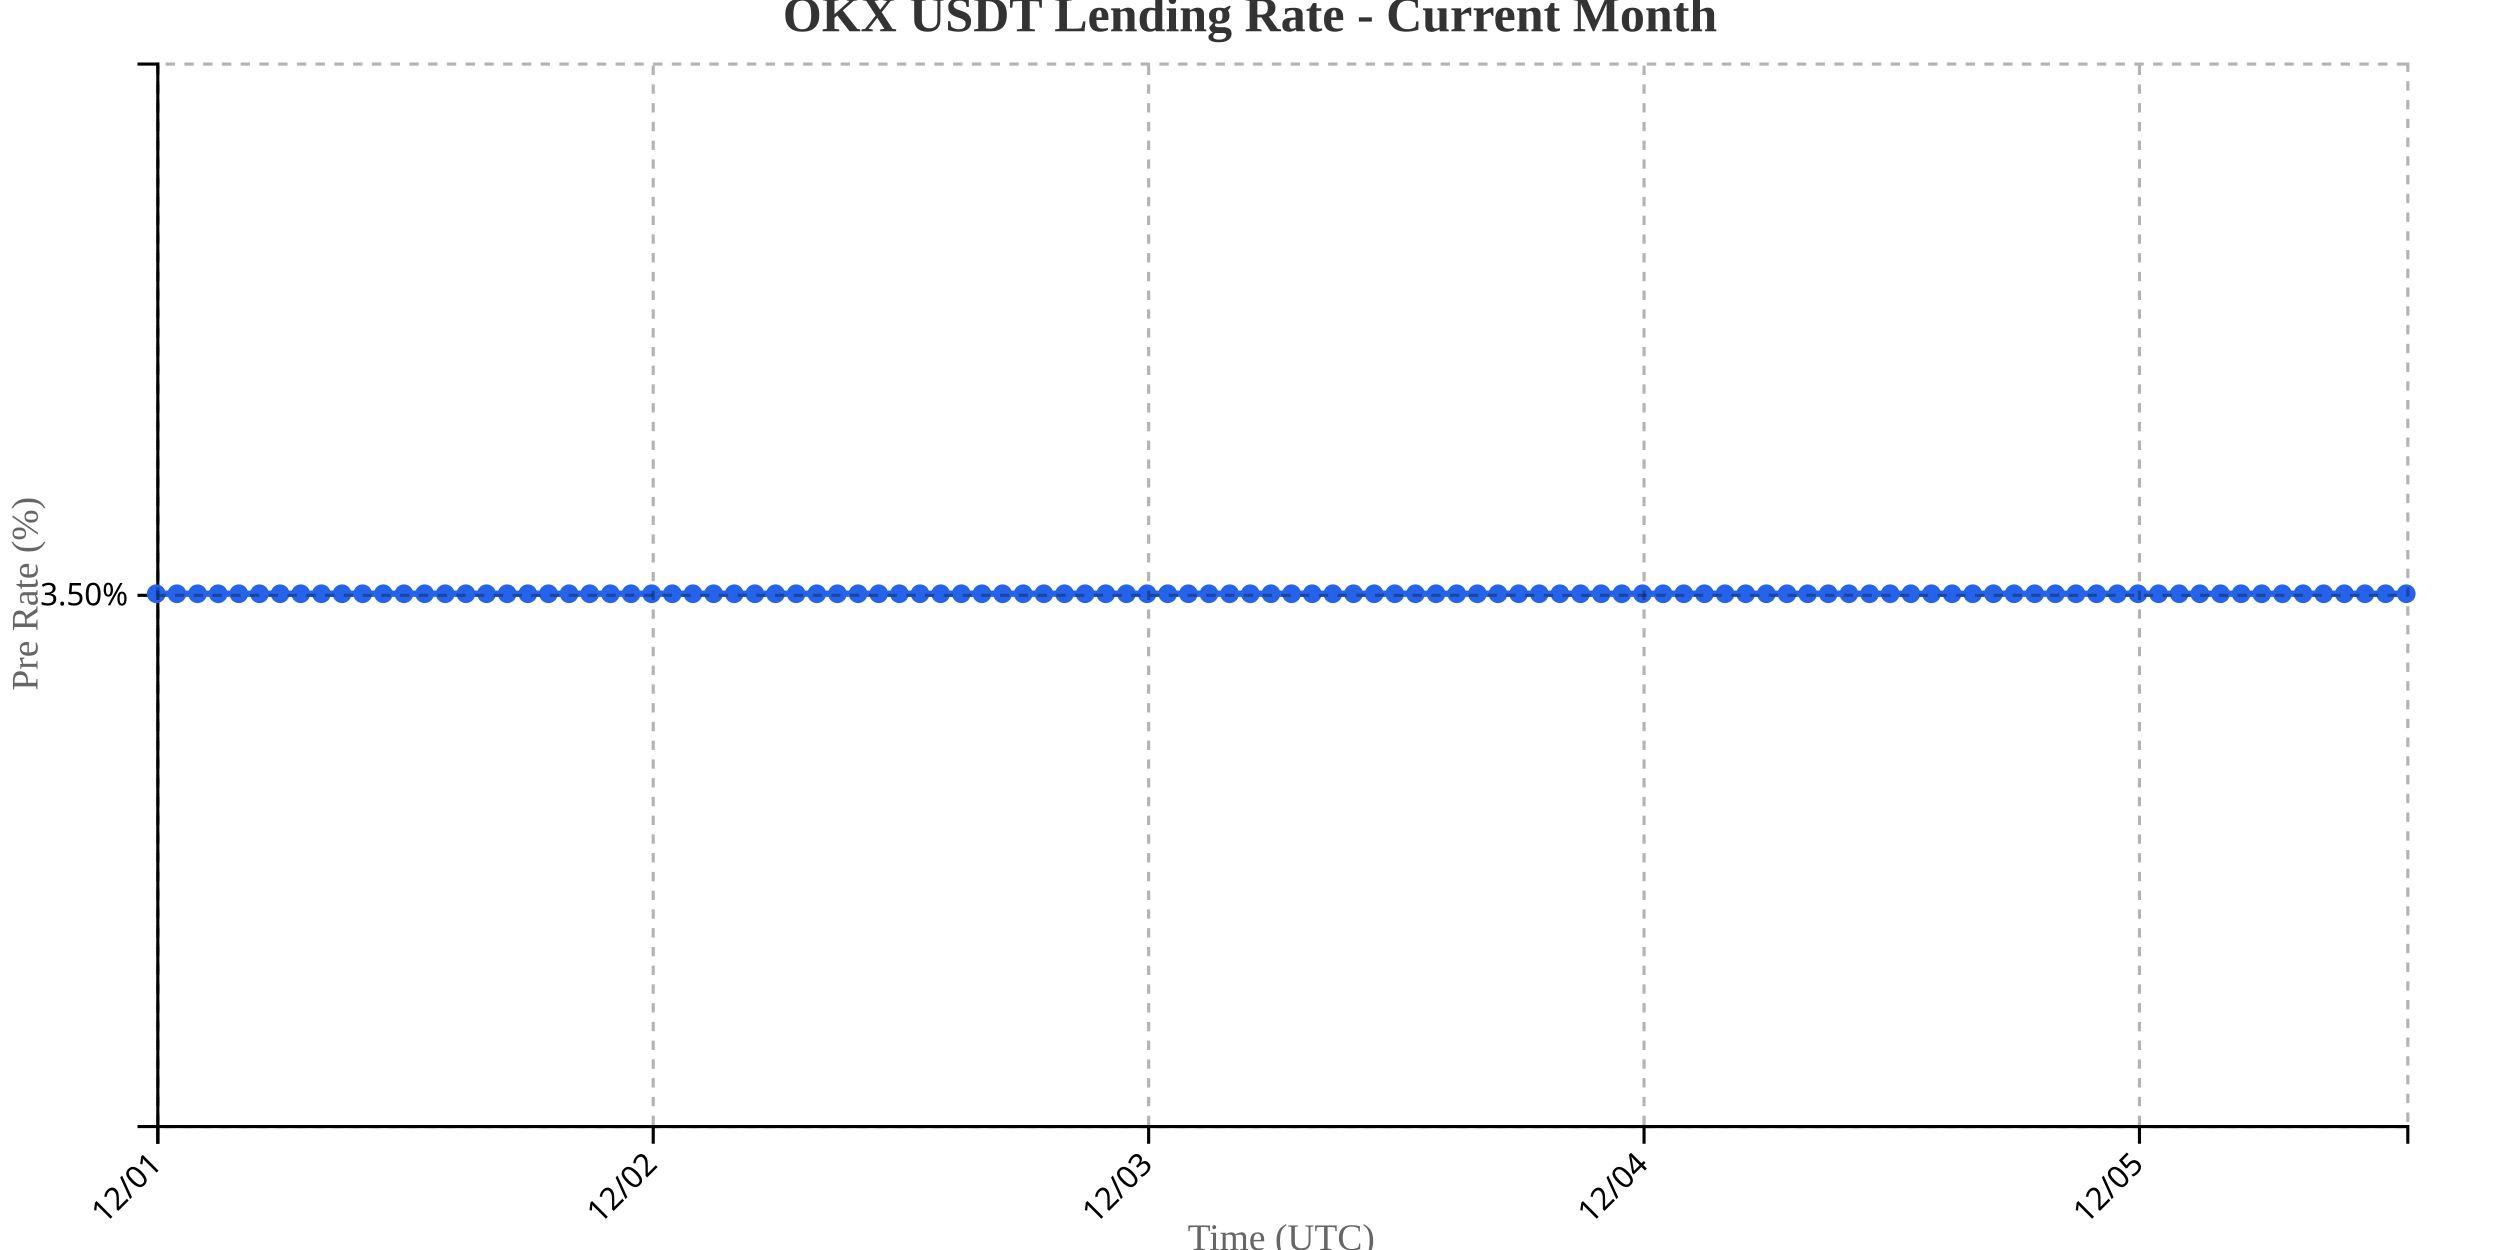
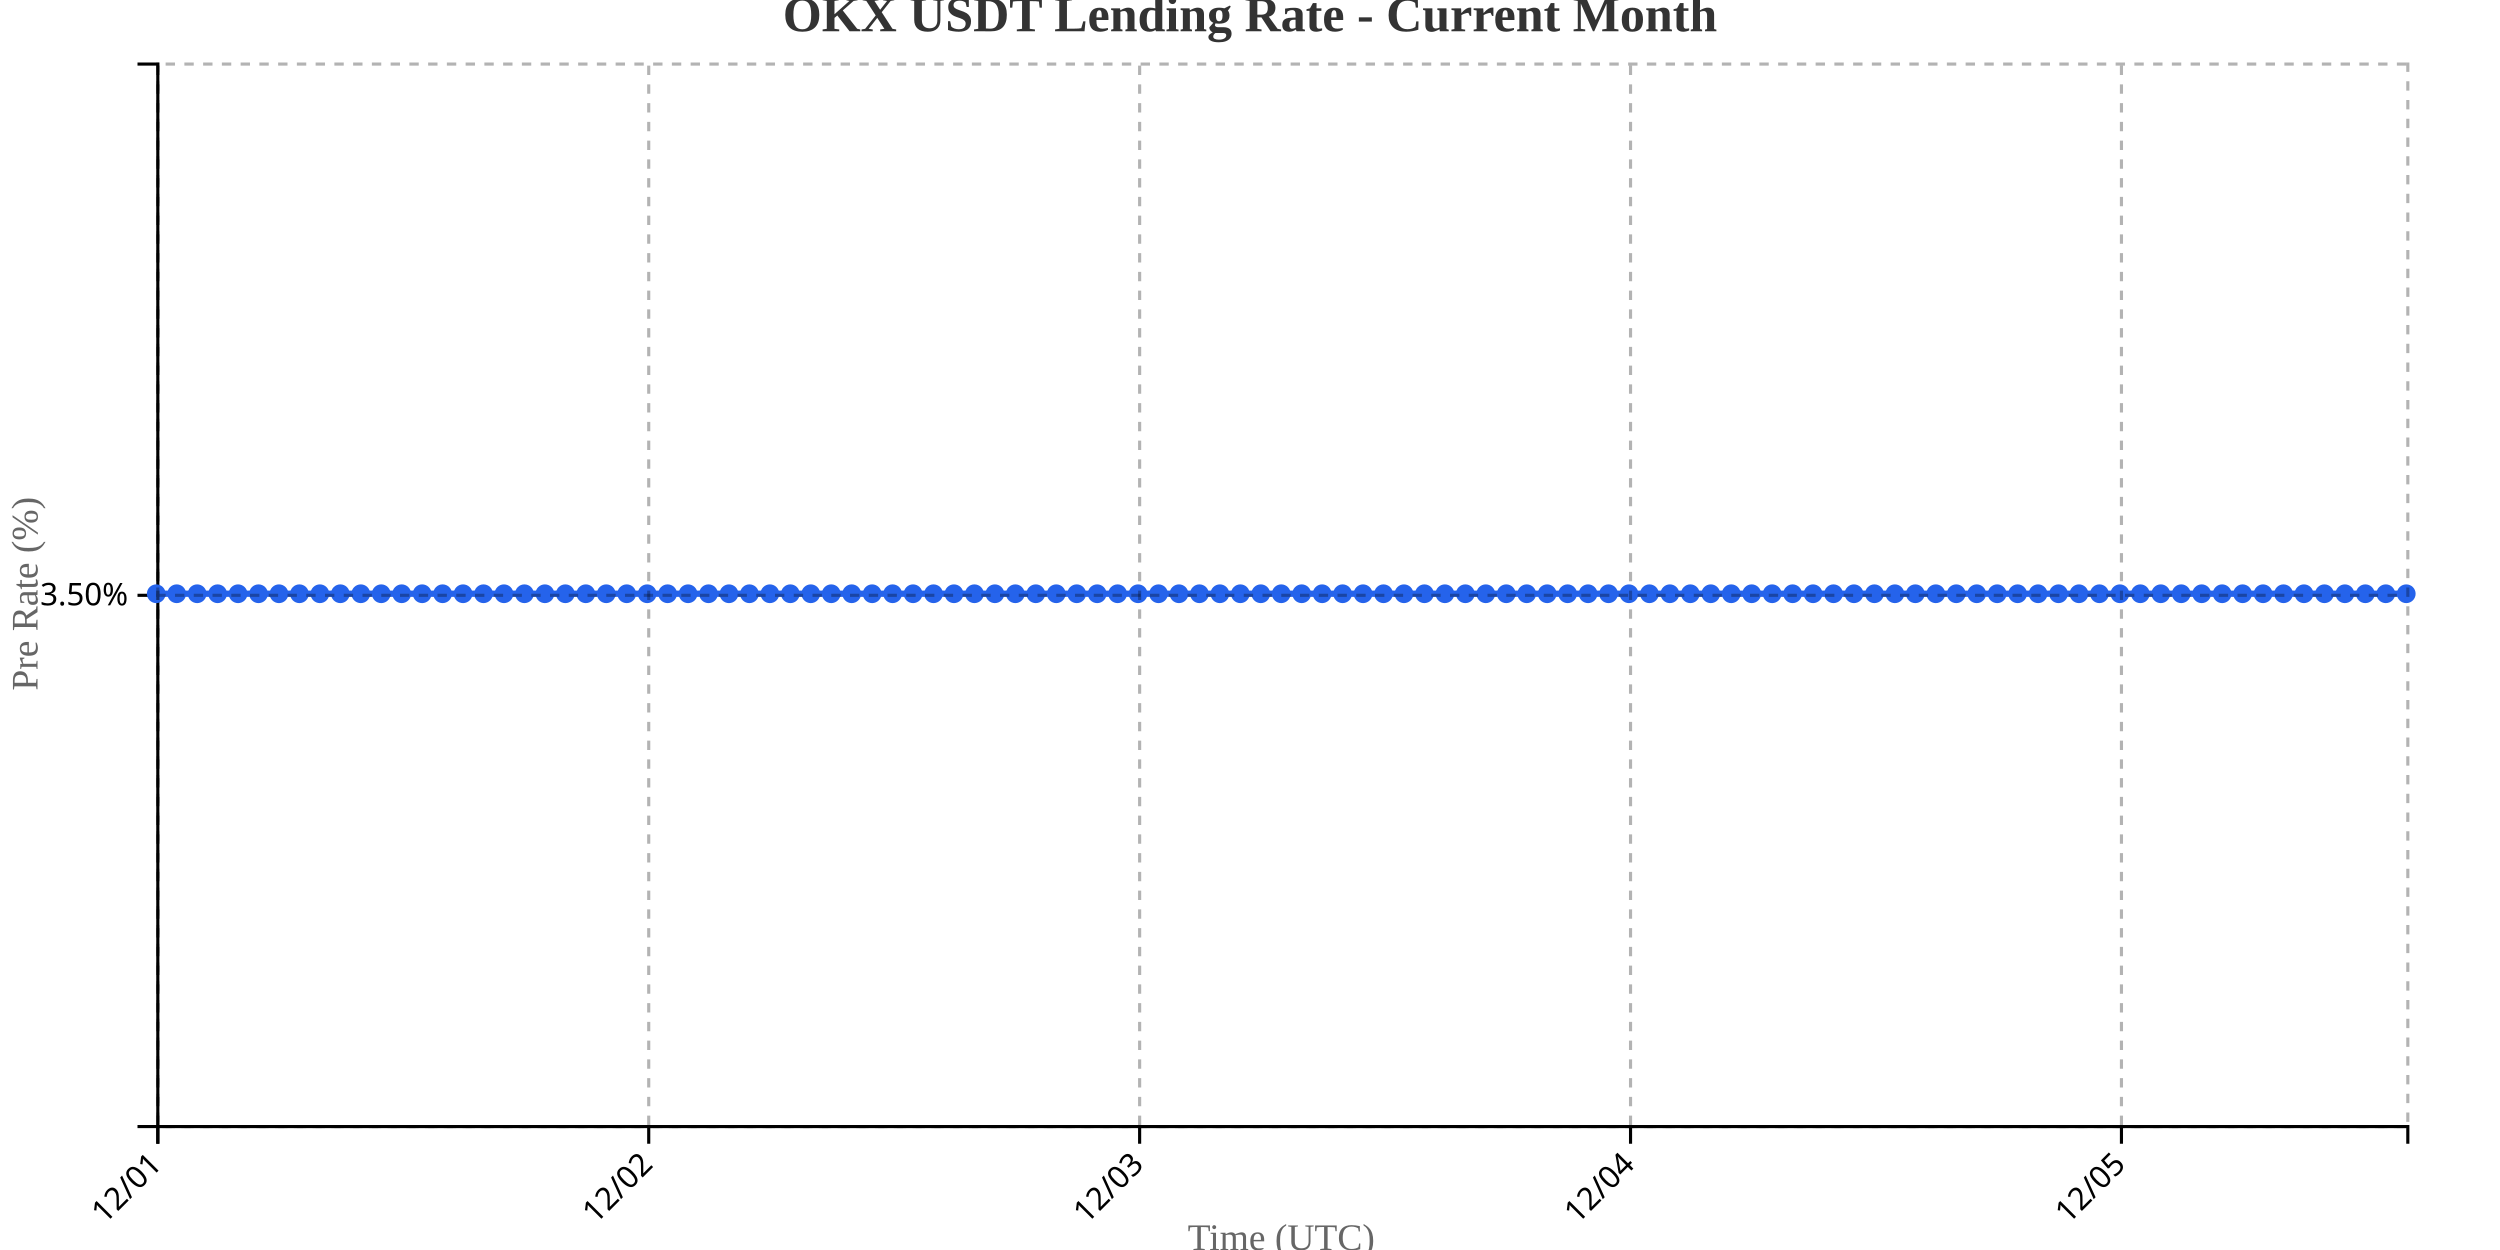
<svg xmlns="http://www.w3.org/2000/svg" width="800" height="400">
  <g transform="translate(50,20)">
    <g transform="translate(0,340)" fill="none" font-size="10" font-family="sans-serif" text-anchor="middle">
      <path class="domain" stroke="currentColor" d="M0.5,6V0.5H720.5V6" />
      <g class="tick" opacity="1" transform="translate(0.5,0)">
        <line stroke="currentColor" y2="6" />
        <text fill="currentColor" y="9" dy=".15em" style="text-anchor: end;" dx="-.8em" transform="rotate(-45)">12/01</text>
      </g>
-       <g class="tick" opacity="1" transform="translate(159.0321,0)">
+       <g class="tick" opacity="1" transform="translate(157.5909,0)">
        <line stroke="currentColor" y2="6" />
        <text fill="currentColor" y="9" dy=".15em" style="text-anchor: end;" dx="-.8em" transform="rotate(-45)">12/02</text>
      </g>
-       <g class="tick" opacity="1" transform="translate(317.5642,0)">
+       <g class="tick" opacity="1" transform="translate(314.6818,0)">
        <line stroke="currentColor" y2="6" />
        <text fill="currentColor" y="9" dy=".15em" style="text-anchor: end;" dx="-.8em" transform="rotate(-45)">12/03</text>
      </g>
-       <g class="tick" opacity="1" transform="translate(476.0963,0)">
+       <g class="tick" opacity="1" transform="translate(471.7727,0)">
        <line stroke="currentColor" y2="6" />
        <text fill="currentColor" y="9" dy=".15em" style="text-anchor: end;" dx="-.8em" transform="rotate(-45)">12/04</text>
      </g>
-       <g class="tick" opacity="1" transform="translate(634.6284,0)">
+       <g class="tick" opacity="1" transform="translate(628.8636,0)">
        <line stroke="currentColor" y2="6" />
        <text fill="currentColor" y="9" dy=".15em" style="text-anchor: end;" dx="-.8em" transform="rotate(-45)">12/05</text>
      </g>
    </g>
    <g fill="none" font-size="10" font-family="sans-serif" text-anchor="end">
      <path class="domain" stroke="currentColor" d="M-6,340.5H0.5V0.5H-6" />
      <g class="tick" opacity="1" transform="translate(0,170.5)">
        <line stroke="currentColor" x2="-6" />
        <text fill="currentColor" x="-9" dy="0.32em">3.50%</text>
      </g>
    </g>
    <text transform="rotate(-90)" y="-50" x="-170" dy="1em" style="text-anchor: middle; font-size: 12px; fill: #666;">Pre Rate (%)</text>
    <text transform="translate(360, 380)" style="text-anchor: middle; font-size: 12px; fill: #666;">Time (UTC)</text>
-     <path fill="none" stroke="#2563eb" stroke-width="2" d="M0,170C2.202,170,4.404,170,6.606,170C8.807,170,11.009,170,13.211,170C15.413,170,17.615,170,19.817,170C22.018,170,24.22,170,26.422,170C28.624,170,30.826,170,33.028,170C35.229,170,37.431,170,39.633,170C41.835,170,44.037,170,46.239,170C48.44,170,50.642,170,52.844,170C55.046,170,57.248,170,59.45,170C61.651,170,63.853,170,66.055,170C68.257,170,70.459,170,72.661,170C74.862,170,77.064,170,79.266,170C81.468,170,83.67,170,85.872,170C88.073,170,90.275,170,92.477,170C94.679,170,96.881,170,99.083,170C101.284,170,103.486,170,105.688,170C107.89,170,110.092,170,112.294,170C114.495,170,116.697,170,118.899,170C121.101,170,123.303,170,125.505,170C127.706,170,129.908,170,132.11,170C134.312,170,136.514,170,138.716,170C140.917,170,143.119,170,145.321,170C147.523,170,149.725,170,151.927,170C154.128,170,156.33,170,158.532,170C160.734,170,162.936,170,165.138,170C167.339,170,169.541,170,171.743,170C173.945,170,176.147,170,178.349,170C180.55,170,182.752,170,184.954,170C187.156,170,189.358,170,191.56,170C193.761,170,195.963,170,198.165,170C200.367,170,202.569,170,204.771,170C206.972,170,209.174,170,211.376,170C213.578,170,215.78,170,217.982,170C220.183,170,222.385,170,224.587,170C226.789,170,228.991,170,231.193,170C233.394,170,235.596,170,237.798,170C240,170,242.202,170,244.404,170C246.606,170,248.807,170,251.009,170C253.211,170,255.413,170,257.615,170C259.817,170,262.018,170,264.22,170C266.422,170,268.624,170,270.826,170C273.028,170,275.229,170,277.431,170C279.633,170,281.835,170,284.037,170C286.239,170,288.44,170,290.642,170C292.844,170,295.046,170,297.248,170C299.45,170,301.651,170,303.853,170C306.055,170,308.257,170,310.459,170C312.661,170,314.862,170,317.064,170C319.266,170,321.468,170,323.67,170C325.872,170,328.073,170,330.275,170C332.477,170,334.679,170,336.881,170C339.083,170,341.284,170,343.486,170C345.688,170,347.89,170,350.092,170C352.294,170,354.495,170,356.697,170C358.899,170,361.101,170,363.303,170C365.505,170,367.706,170,369.908,170C372.11,170,374.312,170,376.514,170C378.716,170,380.917,170,383.119,170C385.321,170,387.523,170,389.725,170C391.927,170,394.128,170,396.33,170C398.532,170,400.734,170,402.936,170C405.138,170,407.339,170,409.541,170C411.743,170,413.945,170,416.147,170C418.349,170,420.55,170,422.752,170C424.954,170,427.156,170,429.358,170C431.56,170,433.761,170,435.963,170C438.165,170,440.367,170,442.569,170C444.771,170,446.972,170,449.174,170C451.376,170,453.578,170,455.78,170C457.982,170,460.183,170,462.385,170C464.587,170,466.789,170,468.991,170C471.193,170,473.394,170,475.596,170C477.798,170,480,170,482.202,170C484.404,170,486.606,170,488.807,170C491.009,170,493.211,170,495.413,170C497.615,170,499.817,170,502.018,170C504.22,170,506.422,170,508.624,170C510.826,170,513.028,170,515.229,170C517.431,170,519.633,170,521.835,170C524.037,170,526.239,170,528.44,170C530.642,170,532.844,170,535.046,170C537.248,170,539.45,170,541.651,170C543.853,170,546.055,170,548.257,170C550.459,170,552.661,170,554.862,170C557.064,170,559.266,170,561.468,170C563.67,170,565.872,170,568.073,170C570.275,170,572.477,170,574.679,170C576.881,170,579.083,170,581.284,170C583.486,170,585.688,170,587.89,170C590.092,170,592.294,170,594.495,170C596.697,170,598.899,170,601.101,170C603.303,170,605.505,170,607.706,170C609.908,170,612.11,170,614.312,170C616.514,170,618.716,170,620.917,170C623.119,170,625.321,170,627.523,170C629.725,170,631.927,170,634.128,170C636.33,170,638.532,170,640.734,170C642.936,170,645.138,170,647.339,170C649.541,170,651.743,170,653.945,170C656.147,170,658.349,170,660.55,170C662.752,170,664.954,170,667.156,170C669.358,170,671.56,170,673.761,170C675.963,170,678.165,170,680.367,170C682.569,170,684.771,170,686.972,170C689.174,170,691.376,170,693.578,170C695.78,170,697.982,170,700.183,170C702.385,170,704.587,170,706.789,170C708.991,170,711.193,170,713.394,170C715.596,170,717.798,170,720,170" />
+     <path fill="none" stroke="#2563eb" stroke-width="2" d="M0,170C2.182,170,4.364,170,6.545,170C8.727,170,10.909,170,13.091,170C15.273,170,17.455,170,19.636,170C21.818,170,24,170,26.182,170C28.364,170,30.545,170,32.727,170C34.909,170,37.091,170,39.273,170C41.455,170,43.636,170,45.818,170C48,170,50.182,170,52.364,170C54.545,170,56.727,170,58.909,170C61.091,170,63.273,170,65.455,170C67.636,170,69.818,170,72,170C74.182,170,76.364,170,78.545,170C80.727,170,82.909,170,85.091,170C87.273,170,89.455,170,91.636,170C93.818,170,96,170,98.182,170C100.364,170,102.545,170,104.727,170C106.909,170,109.091,170,111.273,170C113.455,170,115.636,170,117.818,170C120,170,122.182,170,124.364,170C126.545,170,128.727,170,130.909,170C133.091,170,135.273,170,137.455,170C139.636,170,141.818,170,144,170C146.182,170,148.364,170,150.545,170C152.727,170,154.909,170,157.091,170C159.273,170,161.455,170,163.636,170C165.818,170,168,170,170.182,170C172.364,170,174.545,170,176.727,170C178.909,170,181.091,170,183.273,170C185.455,170,187.636,170,189.818,170C192,170,194.182,170,196.364,170C198.545,170,200.727,170,202.909,170C205.091,170,207.273,170,209.455,170C211.636,170,213.818,170,216,170C218.182,170,220.364,170,222.545,170C224.727,170,226.909,170,229.091,170C231.273,170,233.455,170,235.636,170C237.818,170,240,170,242.182,170C244.364,170,246.545,170,248.727,170C250.909,170,253.091,170,255.273,170C257.455,170,259.636,170,261.818,170C264,170,266.182,170,268.364,170C270.545,170,272.727,170,274.909,170C277.091,170,279.273,170,281.455,170C283.636,170,285.818,170,288,170C290.182,170,292.364,170,294.545,170C296.727,170,298.909,170,301.091,170C303.273,170,305.455,170,307.636,170C309.818,170,312,170,314.182,170C316.364,170,318.545,170,320.727,170C322.909,170,325.091,170,327.273,170C329.455,170,331.636,170,333.818,170C336,170,338.182,170,340.364,170C342.545,170,344.727,170,346.909,170C349.091,170,351.273,170,353.455,170C355.636,170,357.818,170,360,170C362.182,170,364.364,170,366.545,170C368.727,170,370.909,170,373.091,170C375.273,170,377.455,170,379.636,170C381.818,170,384,170,386.182,170C388.364,170,390.545,170,392.727,170C394.909,170,397.091,170,399.273,170C401.455,170,403.636,170,405.818,170C408,170,410.182,170,412.364,170C414.545,170,416.727,170,418.909,170C421.091,170,423.273,170,425.455,170C427.636,170,429.818,170,432,170C434.182,170,436.364,170,438.545,170C440.727,170,442.909,170,445.091,170C447.273,170,449.455,170,451.636,170C453.818,170,456,170,458.182,170C460.364,170,462.545,170,464.727,170C466.909,170,469.091,170,471.273,170C473.455,170,475.636,170,477.818,170C480,170,482.182,170,484.364,170C486.545,170,488.727,170,490.909,170C493.091,170,495.273,170,497.455,170C499.636,170,501.818,170,504,170C506.182,170,508.364,170,510.545,170C512.727,170,514.909,170,517.091,170C519.273,170,521.455,170,523.636,170C525.818,170,528,170,530.182,170C532.364,170,534.545,170,536.727,170C538.909,170,541.091,170,543.273,170C545.455,170,547.636,170,549.818,170C552,170,554.182,170,556.364,170C558.545,170,560.727,170,562.909,170C565.091,170,567.273,170,569.455,170C571.636,170,573.818,170,576,170C578.182,170,580.364,170,582.545,170C584.727,170,586.909,170,589.091,170C591.273,170,593.455,170,595.636,170C597.818,170,600,170,602.182,170C604.364,170,606.545,170,608.727,170C610.909,170,613.091,170,615.273,170C617.455,170,619.636,170,621.818,170C624,170,626.182,170,628.364,170C630.545,170,632.727,170,634.909,170C637.091,170,639.273,170,641.455,170C643.636,170,645.818,170,648,170C650.182,170,652.364,170,654.545,170C656.727,170,658.909,170,661.091,170C663.273,170,665.455,170,667.636,170C669.818,170,672,170,674.182,170C676.364,170,678.545,170,680.727,170C682.909,170,685.091,170,687.273,170C689.455,170,691.636,170,693.818,170C696,170,698.182,170,700.364,170C702.545,170,704.727,170,706.909,170C709.091,170,711.273,170,713.455,170C715.636,170,717.818,170,720,170" />
    <circle class="dot" cx="0" cy="170" r="3" fill="#2563eb" />
-     <circle class="dot" cx="6.606" cy="170" r="3" fill="#2563eb" />
-     <circle class="dot" cx="13.211" cy="170" r="3" fill="#2563eb" />
-     <circle class="dot" cx="19.817" cy="170" r="3" fill="#2563eb" />
-     <circle class="dot" cx="26.422" cy="170" r="3" fill="#2563eb" />
-     <circle class="dot" cx="33.028" cy="170" r="3" fill="#2563eb" />
-     <circle class="dot" cx="39.633" cy="170" r="3" fill="#2563eb" />
-     <circle class="dot" cx="46.239" cy="170" r="3" fill="#2563eb" />
-     <circle class="dot" cx="52.844" cy="170" r="3" fill="#2563eb" />
-     <circle class="dot" cx="59.45" cy="170" r="3" fill="#2563eb" />
-     <circle class="dot" cx="66.055" cy="170" r="3" fill="#2563eb" />
-     <circle class="dot" cx="72.661" cy="170" r="3" fill="#2563eb" />
-     <circle class="dot" cx="79.266" cy="170" r="3" fill="#2563eb" />
-     <circle class="dot" cx="85.872" cy="170" r="3" fill="#2563eb" />
-     <circle class="dot" cx="92.477" cy="170" r="3" fill="#2563eb" />
-     <circle class="dot" cx="99.083" cy="170" r="3" fill="#2563eb" />
-     <circle class="dot" cx="105.688" cy="170" r="3" fill="#2563eb" />
-     <circle class="dot" cx="112.294" cy="170" r="3" fill="#2563eb" />
-     <circle class="dot" cx="118.899" cy="170" r="3" fill="#2563eb" />
-     <circle class="dot" cx="125.505" cy="170" r="3" fill="#2563eb" />
-     <circle class="dot" cx="132.11" cy="170" r="3" fill="#2563eb" />
-     <circle class="dot" cx="138.716" cy="170" r="3" fill="#2563eb" />
-     <circle class="dot" cx="145.321" cy="170" r="3" fill="#2563eb" />
-     <circle class="dot" cx="151.927" cy="170" r="3" fill="#2563eb" />
-     <circle class="dot" cx="158.532" cy="170" r="3" fill="#2563eb" />
-     <circle class="dot" cx="165.138" cy="170" r="3" fill="#2563eb" />
-     <circle class="dot" cx="171.743" cy="170" r="3" fill="#2563eb" />
-     <circle class="dot" cx="178.349" cy="170" r="3" fill="#2563eb" />
-     <circle class="dot" cx="184.954" cy="170" r="3" fill="#2563eb" />
-     <circle class="dot" cx="191.56" cy="170" r="3" fill="#2563eb" />
-     <circle class="dot" cx="198.165" cy="170" r="3" fill="#2563eb" />
-     <circle class="dot" cx="204.771" cy="170" r="3" fill="#2563eb" />
-     <circle class="dot" cx="211.376" cy="170" r="3" fill="#2563eb" />
-     <circle class="dot" cx="217.982" cy="170" r="3" fill="#2563eb" />
-     <circle class="dot" cx="224.587" cy="170" r="3" fill="#2563eb" />
-     <circle class="dot" cx="231.193" cy="170" r="3" fill="#2563eb" />
-     <circle class="dot" cx="237.798" cy="170" r="3" fill="#2563eb" />
-     <circle class="dot" cx="244.404" cy="170" r="3" fill="#2563eb" />
-     <circle class="dot" cx="251.009" cy="170" r="3" fill="#2563eb" />
-     <circle class="dot" cx="257.615" cy="170" r="3" fill="#2563eb" />
-     <circle class="dot" cx="264.22" cy="170" r="3" fill="#2563eb" />
-     <circle class="dot" cx="270.826" cy="170" r="3" fill="#2563eb" />
-     <circle class="dot" cx="277.431" cy="170" r="3" fill="#2563eb" />
-     <circle class="dot" cx="284.037" cy="170" r="3" fill="#2563eb" />
-     <circle class="dot" cx="290.642" cy="170" r="3" fill="#2563eb" />
-     <circle class="dot" cx="297.248" cy="170" r="3" fill="#2563eb" />
-     <circle class="dot" cx="303.853" cy="170" r="3" fill="#2563eb" />
-     <circle class="dot" cx="310.459" cy="170" r="3" fill="#2563eb" />
-     <circle class="dot" cx="317.064" cy="170" r="3" fill="#2563eb" />
-     <circle class="dot" cx="323.67" cy="170" r="3" fill="#2563eb" />
-     <circle class="dot" cx="330.275" cy="170" r="3" fill="#2563eb" />
-     <circle class="dot" cx="336.881" cy="170" r="3" fill="#2563eb" />
-     <circle class="dot" cx="343.486" cy="170" r="3" fill="#2563eb" />
-     <circle class="dot" cx="350.092" cy="170" r="3" fill="#2563eb" />
-     <circle class="dot" cx="356.697" cy="170" r="3" fill="#2563eb" />
-     <circle class="dot" cx="363.303" cy="170" r="3" fill="#2563eb" />
-     <circle class="dot" cx="369.908" cy="170" r="3" fill="#2563eb" />
-     <circle class="dot" cx="376.514" cy="170" r="3" fill="#2563eb" />
-     <circle class="dot" cx="383.119" cy="170" r="3" fill="#2563eb" />
-     <circle class="dot" cx="389.725" cy="170" r="3" fill="#2563eb" />
-     <circle class="dot" cx="396.33" cy="170" r="3" fill="#2563eb" />
-     <circle class="dot" cx="402.936" cy="170" r="3" fill="#2563eb" />
-     <circle class="dot" cx="409.541" cy="170" r="3" fill="#2563eb" />
-     <circle class="dot" cx="416.147" cy="170" r="3" fill="#2563eb" />
-     <circle class="dot" cx="422.752" cy="170" r="3" fill="#2563eb" />
-     <circle class="dot" cx="429.358" cy="170" r="3" fill="#2563eb" />
-     <circle class="dot" cx="435.963" cy="170" r="3" fill="#2563eb" />
-     <circle class="dot" cx="442.569" cy="170" r="3" fill="#2563eb" />
-     <circle class="dot" cx="449.174" cy="170" r="3" fill="#2563eb" />
-     <circle class="dot" cx="455.78" cy="170" r="3" fill="#2563eb" />
-     <circle class="dot" cx="462.385" cy="170" r="3" fill="#2563eb" />
-     <circle class="dot" cx="468.991" cy="170" r="3" fill="#2563eb" />
-     <circle class="dot" cx="475.596" cy="170" r="3" fill="#2563eb" />
-     <circle class="dot" cx="482.202" cy="170" r="3" fill="#2563eb" />
-     <circle class="dot" cx="488.807" cy="170" r="3" fill="#2563eb" />
-     <circle class="dot" cx="495.413" cy="170" r="3" fill="#2563eb" />
-     <circle class="dot" cx="502.018" cy="170" r="3" fill="#2563eb" />
-     <circle class="dot" cx="508.624" cy="170" r="3" fill="#2563eb" />
-     <circle class="dot" cx="515.229" cy="170" r="3" fill="#2563eb" />
-     <circle class="dot" cx="521.835" cy="170" r="3" fill="#2563eb" />
-     <circle class="dot" cx="528.44" cy="170" r="3" fill="#2563eb" />
-     <circle class="dot" cx="535.046" cy="170" r="3" fill="#2563eb" />
-     <circle class="dot" cx="541.651" cy="170" r="3" fill="#2563eb" />
-     <circle class="dot" cx="548.257" cy="170" r="3" fill="#2563eb" />
-     <circle class="dot" cx="554.862" cy="170" r="3" fill="#2563eb" />
-     <circle class="dot" cx="561.468" cy="170" r="3" fill="#2563eb" />
-     <circle class="dot" cx="568.073" cy="170" r="3" fill="#2563eb" />
-     <circle class="dot" cx="574.679" cy="170" r="3" fill="#2563eb" />
-     <circle class="dot" cx="581.284" cy="170" r="3" fill="#2563eb" />
-     <circle class="dot" cx="587.89" cy="170" r="3" fill="#2563eb" />
-     <circle class="dot" cx="594.495" cy="170" r="3" fill="#2563eb" />
-     <circle class="dot" cx="601.101" cy="170" r="3" fill="#2563eb" />
-     <circle class="dot" cx="607.706" cy="170" r="3" fill="#2563eb" />
-     <circle class="dot" cx="614.312" cy="170" r="3" fill="#2563eb" />
-     <circle class="dot" cx="620.917" cy="170" r="3" fill="#2563eb" />
-     <circle class="dot" cx="627.523" cy="170" r="3" fill="#2563eb" />
-     <circle class="dot" cx="634.128" cy="170" r="3" fill="#2563eb" />
-     <circle class="dot" cx="640.734" cy="170" r="3" fill="#2563eb" />
-     <circle class="dot" cx="647.339" cy="170" r="3" fill="#2563eb" />
-     <circle class="dot" cx="653.945" cy="170" r="3" fill="#2563eb" />
-     <circle class="dot" cx="660.55" cy="170" r="3" fill="#2563eb" />
-     <circle class="dot" cx="667.156" cy="170" r="3" fill="#2563eb" />
-     <circle class="dot" cx="673.761" cy="170" r="3" fill="#2563eb" />
-     <circle class="dot" cx="680.367" cy="170" r="3" fill="#2563eb" />
-     <circle class="dot" cx="686.972" cy="170" r="3" fill="#2563eb" />
-     <circle class="dot" cx="693.578" cy="170" r="3" fill="#2563eb" />
-     <circle class="dot" cx="700.183" cy="170" r="3" fill="#2563eb" />
-     <circle class="dot" cx="706.789" cy="170" r="3" fill="#2563eb" />
-     <circle class="dot" cx="713.394" cy="170" r="3" fill="#2563eb" />
+     <circle class="dot" cx="6.545" cy="170" r="3" fill="#2563eb" />
+     <circle class="dot" cx="13.091" cy="170" r="3" fill="#2563eb" />
+     <circle class="dot" cx="19.636" cy="170" r="3" fill="#2563eb" />
+     <circle class="dot" cx="26.182" cy="170" r="3" fill="#2563eb" />
+     <circle class="dot" cx="32.727" cy="170" r="3" fill="#2563eb" />
+     <circle class="dot" cx="39.273" cy="170" r="3" fill="#2563eb" />
+     <circle class="dot" cx="45.818" cy="170" r="3" fill="#2563eb" />
+     <circle class="dot" cx="52.364" cy="170" r="3" fill="#2563eb" />
+     <circle class="dot" cx="58.909" cy="170" r="3" fill="#2563eb" />
+     <circle class="dot" cx="65.455" cy="170" r="3" fill="#2563eb" />
+     <circle class="dot" cx="72" cy="170" r="3" fill="#2563eb" />
+     <circle class="dot" cx="78.545" cy="170" r="3" fill="#2563eb" />
+     <circle class="dot" cx="85.091" cy="170" r="3" fill="#2563eb" />
+     <circle class="dot" cx="91.636" cy="170" r="3" fill="#2563eb" />
+     <circle class="dot" cx="98.182" cy="170" r="3" fill="#2563eb" />
+     <circle class="dot" cx="104.727" cy="170" r="3" fill="#2563eb" />
+     <circle class="dot" cx="111.273" cy="170" r="3" fill="#2563eb" />
+     <circle class="dot" cx="117.818" cy="170" r="3" fill="#2563eb" />
+     <circle class="dot" cx="124.364" cy="170" r="3" fill="#2563eb" />
+     <circle class="dot" cx="130.909" cy="170" r="3" fill="#2563eb" />
+     <circle class="dot" cx="137.455" cy="170" r="3" fill="#2563eb" />
+     <circle class="dot" cx="144" cy="170" r="3" fill="#2563eb" />
+     <circle class="dot" cx="150.545" cy="170" r="3" fill="#2563eb" />
+     <circle class="dot" cx="157.091" cy="170" r="3" fill="#2563eb" />
+     <circle class="dot" cx="163.636" cy="170" r="3" fill="#2563eb" />
+     <circle class="dot" cx="170.182" cy="170" r="3" fill="#2563eb" />
+     <circle class="dot" cx="176.727" cy="170" r="3" fill="#2563eb" />
+     <circle class="dot" cx="183.273" cy="170" r="3" fill="#2563eb" />
+     <circle class="dot" cx="189.818" cy="170" r="3" fill="#2563eb" />
+     <circle class="dot" cx="196.364" cy="170" r="3" fill="#2563eb" />
+     <circle class="dot" cx="202.909" cy="170" r="3" fill="#2563eb" />
+     <circle class="dot" cx="209.455" cy="170" r="3" fill="#2563eb" />
+     <circle class="dot" cx="216" cy="170" r="3" fill="#2563eb" />
+     <circle class="dot" cx="222.545" cy="170" r="3" fill="#2563eb" />
+     <circle class="dot" cx="229.091" cy="170" r="3" fill="#2563eb" />
+     <circle class="dot" cx="235.636" cy="170" r="3" fill="#2563eb" />
+     <circle class="dot" cx="242.182" cy="170" r="3" fill="#2563eb" />
+     <circle class="dot" cx="248.727" cy="170" r="3" fill="#2563eb" />
+     <circle class="dot" cx="255.273" cy="170" r="3" fill="#2563eb" />
+     <circle class="dot" cx="261.818" cy="170" r="3" fill="#2563eb" />
+     <circle class="dot" cx="268.364" cy="170" r="3" fill="#2563eb" />
+     <circle class="dot" cx="274.909" cy="170" r="3" fill="#2563eb" />
+     <circle class="dot" cx="281.455" cy="170" r="3" fill="#2563eb" />
+     <circle class="dot" cx="288" cy="170" r="3" fill="#2563eb" />
+     <circle class="dot" cx="294.545" cy="170" r="3" fill="#2563eb" />
+     <circle class="dot" cx="301.091" cy="170" r="3" fill="#2563eb" />
+     <circle class="dot" cx="307.636" cy="170" r="3" fill="#2563eb" />
+     <circle class="dot" cx="314.182" cy="170" r="3" fill="#2563eb" />
+     <circle class="dot" cx="320.727" cy="170" r="3" fill="#2563eb" />
+     <circle class="dot" cx="327.273" cy="170" r="3" fill="#2563eb" />
+     <circle class="dot" cx="333.818" cy="170" r="3" fill="#2563eb" />
+     <circle class="dot" cx="340.364" cy="170" r="3" fill="#2563eb" />
+     <circle class="dot" cx="346.909" cy="170" r="3" fill="#2563eb" />
+     <circle class="dot" cx="353.455" cy="170" r="3" fill="#2563eb" />
+     <circle class="dot" cx="360" cy="170" r="3" fill="#2563eb" />
+     <circle class="dot" cx="366.545" cy="170" r="3" fill="#2563eb" />
+     <circle class="dot" cx="373.091" cy="170" r="3" fill="#2563eb" />
+     <circle class="dot" cx="379.636" cy="170" r="3" fill="#2563eb" />
+     <circle class="dot" cx="386.182" cy="170" r="3" fill="#2563eb" />
+     <circle class="dot" cx="392.727" cy="170" r="3" fill="#2563eb" />
+     <circle class="dot" cx="399.273" cy="170" r="3" fill="#2563eb" />
+     <circle class="dot" cx="405.818" cy="170" r="3" fill="#2563eb" />
+     <circle class="dot" cx="412.364" cy="170" r="3" fill="#2563eb" />
+     <circle class="dot" cx="418.909" cy="170" r="3" fill="#2563eb" />
+     <circle class="dot" cx="425.455" cy="170" r="3" fill="#2563eb" />
+     <circle class="dot" cx="432" cy="170" r="3" fill="#2563eb" />
+     <circle class="dot" cx="438.545" cy="170" r="3" fill="#2563eb" />
+     <circle class="dot" cx="445.091" cy="170" r="3" fill="#2563eb" />
+     <circle class="dot" cx="451.636" cy="170" r="3" fill="#2563eb" />
+     <circle class="dot" cx="458.182" cy="170" r="3" fill="#2563eb" />
+     <circle class="dot" cx="464.727" cy="170" r="3" fill="#2563eb" />
+     <circle class="dot" cx="471.273" cy="170" r="3" fill="#2563eb" />
+     <circle class="dot" cx="477.818" cy="170" r="3" fill="#2563eb" />
+     <circle class="dot" cx="484.364" cy="170" r="3" fill="#2563eb" />
+     <circle class="dot" cx="490.909" cy="170" r="3" fill="#2563eb" />
+     <circle class="dot" cx="497.455" cy="170" r="3" fill="#2563eb" />
+     <circle class="dot" cx="504" cy="170" r="3" fill="#2563eb" />
+     <circle class="dot" cx="510.545" cy="170" r="3" fill="#2563eb" />
+     <circle class="dot" cx="517.091" cy="170" r="3" fill="#2563eb" />
+     <circle class="dot" cx="523.636" cy="170" r="3" fill="#2563eb" />
+     <circle class="dot" cx="530.182" cy="170" r="3" fill="#2563eb" />
+     <circle class="dot" cx="536.727" cy="170" r="3" fill="#2563eb" />
+     <circle class="dot" cx="543.273" cy="170" r="3" fill="#2563eb" />
+     <circle class="dot" cx="549.818" cy="170" r="3" fill="#2563eb" />
+     <circle class="dot" cx="556.364" cy="170" r="3" fill="#2563eb" />
+     <circle class="dot" cx="562.909" cy="170" r="3" fill="#2563eb" />
+     <circle class="dot" cx="569.455" cy="170" r="3" fill="#2563eb" />
+     <circle class="dot" cx="576" cy="170" r="3" fill="#2563eb" />
+     <circle class="dot" cx="582.545" cy="170" r="3" fill="#2563eb" />
+     <circle class="dot" cx="589.091" cy="170" r="3" fill="#2563eb" />
+     <circle class="dot" cx="595.636" cy="170" r="3" fill="#2563eb" />
+     <circle class="dot" cx="602.182" cy="170" r="3" fill="#2563eb" />
+     <circle class="dot" cx="608.727" cy="170" r="3" fill="#2563eb" />
+     <circle class="dot" cx="615.273" cy="170" r="3" fill="#2563eb" />
+     <circle class="dot" cx="621.818" cy="170" r="3" fill="#2563eb" />
+     <circle class="dot" cx="628.364" cy="170" r="3" fill="#2563eb" />
+     <circle class="dot" cx="634.909" cy="170" r="3" fill="#2563eb" />
+     <circle class="dot" cx="641.455" cy="170" r="3" fill="#2563eb" />
+     <circle class="dot" cx="648" cy="170" r="3" fill="#2563eb" />
+     <circle class="dot" cx="654.545" cy="170" r="3" fill="#2563eb" />
+     <circle class="dot" cx="661.091" cy="170" r="3" fill="#2563eb" />
+     <circle class="dot" cx="667.636" cy="170" r="3" fill="#2563eb" />
+     <circle class="dot" cx="674.182" cy="170" r="3" fill="#2563eb" />
+     <circle class="dot" cx="680.727" cy="170" r="3" fill="#2563eb" />
+     <circle class="dot" cx="687.273" cy="170" r="3" fill="#2563eb" />
+     <circle class="dot" cx="693.818" cy="170" r="3" fill="#2563eb" />
+     <circle class="dot" cx="700.364" cy="170" r="3" fill="#2563eb" />
+     <circle class="dot" cx="706.909" cy="170" r="3" fill="#2563eb" />
+     <circle class="dot" cx="713.455" cy="170" r="3" fill="#2563eb" />
    <circle class="dot" cx="720" cy="170" r="3" fill="#2563eb" />
    <g class="grid" transform="translate(0,340)" fill="none" font-size="10" font-family="sans-serif" text-anchor="middle" style="stroke-dasharray: 3,3; opacity: 0.3;">
      <path class="domain" stroke="currentColor" d="M0.5,-340V0.5H720.5V-340" />
      <g class="tick" opacity="1" transform="translate(0.5,0)">
        <line stroke="currentColor" y2="-340" />
        <text fill="currentColor" y="3" dy="0.71em" />
      </g>
-       <g class="tick" opacity="1" transform="translate(159.0321,0)">
+       <g class="tick" opacity="1" transform="translate(157.5909,0)">
        <line stroke="currentColor" y2="-340" />
        <text fill="currentColor" y="3" dy="0.71em" />
      </g>
-       <g class="tick" opacity="1" transform="translate(317.5642,0)">
+       <g class="tick" opacity="1" transform="translate(314.6818,0)">
        <line stroke="currentColor" y2="-340" />
        <text fill="currentColor" y="3" dy="0.71em" />
      </g>
-       <g class="tick" opacity="1" transform="translate(476.0963,0)">
+       <g class="tick" opacity="1" transform="translate(471.7727,0)">
        <line stroke="currentColor" y2="-340" />
        <text fill="currentColor" y="3" dy="0.71em" />
      </g>
-       <g class="tick" opacity="1" transform="translate(634.6284,0)">
+       <g class="tick" opacity="1" transform="translate(628.8636,0)">
        <line stroke="currentColor" y2="-340" />
        <text fill="currentColor" y="3" dy="0.71em" />
      </g>
    </g>
    <g class="grid" fill="none" font-size="10" font-family="sans-serif" text-anchor="end" style="stroke-dasharray: 3,3; opacity: 0.3;">
      <path class="domain" stroke="currentColor" d="M720,340.5H0.5V0.5H720" />
      <g class="tick" opacity="1" transform="translate(0,170.5)">
        <line stroke="currentColor" x2="720" />
        <text fill="currentColor" x="-3" dy="0.32em" />
      </g>
    </g>
  </g>
  <text x="400" y="10" text-anchor="middle" style="font-size: 16px; font-weight: bold; fill: #333;">OKX USDT Lending Rate - Current Month</text>
</svg>
